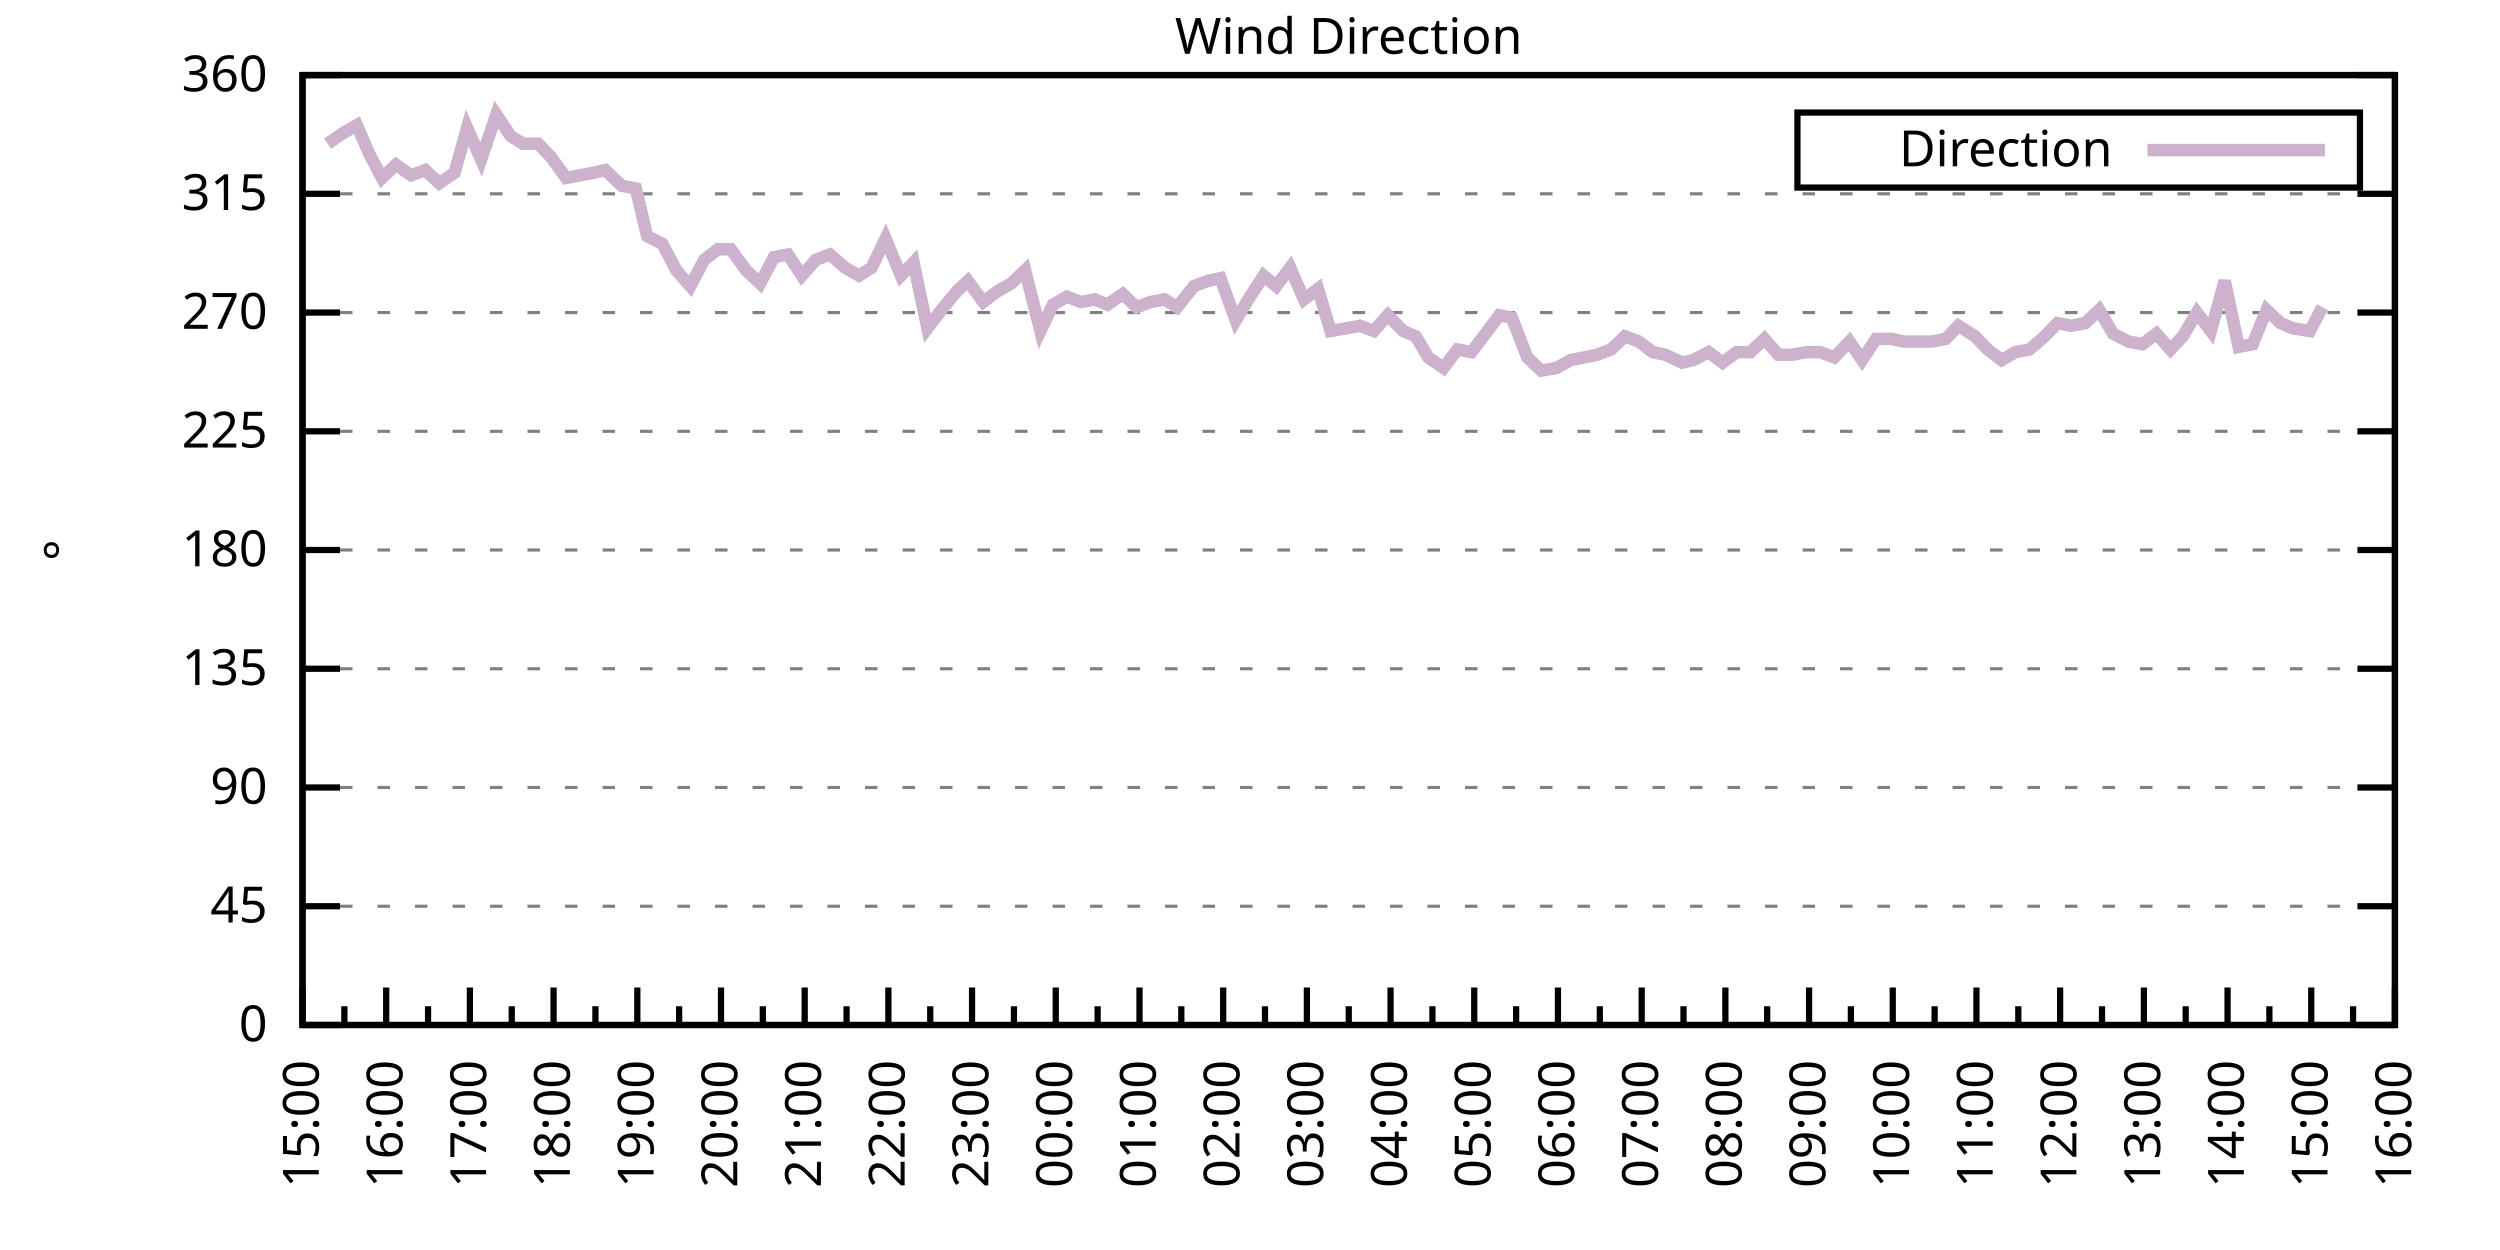
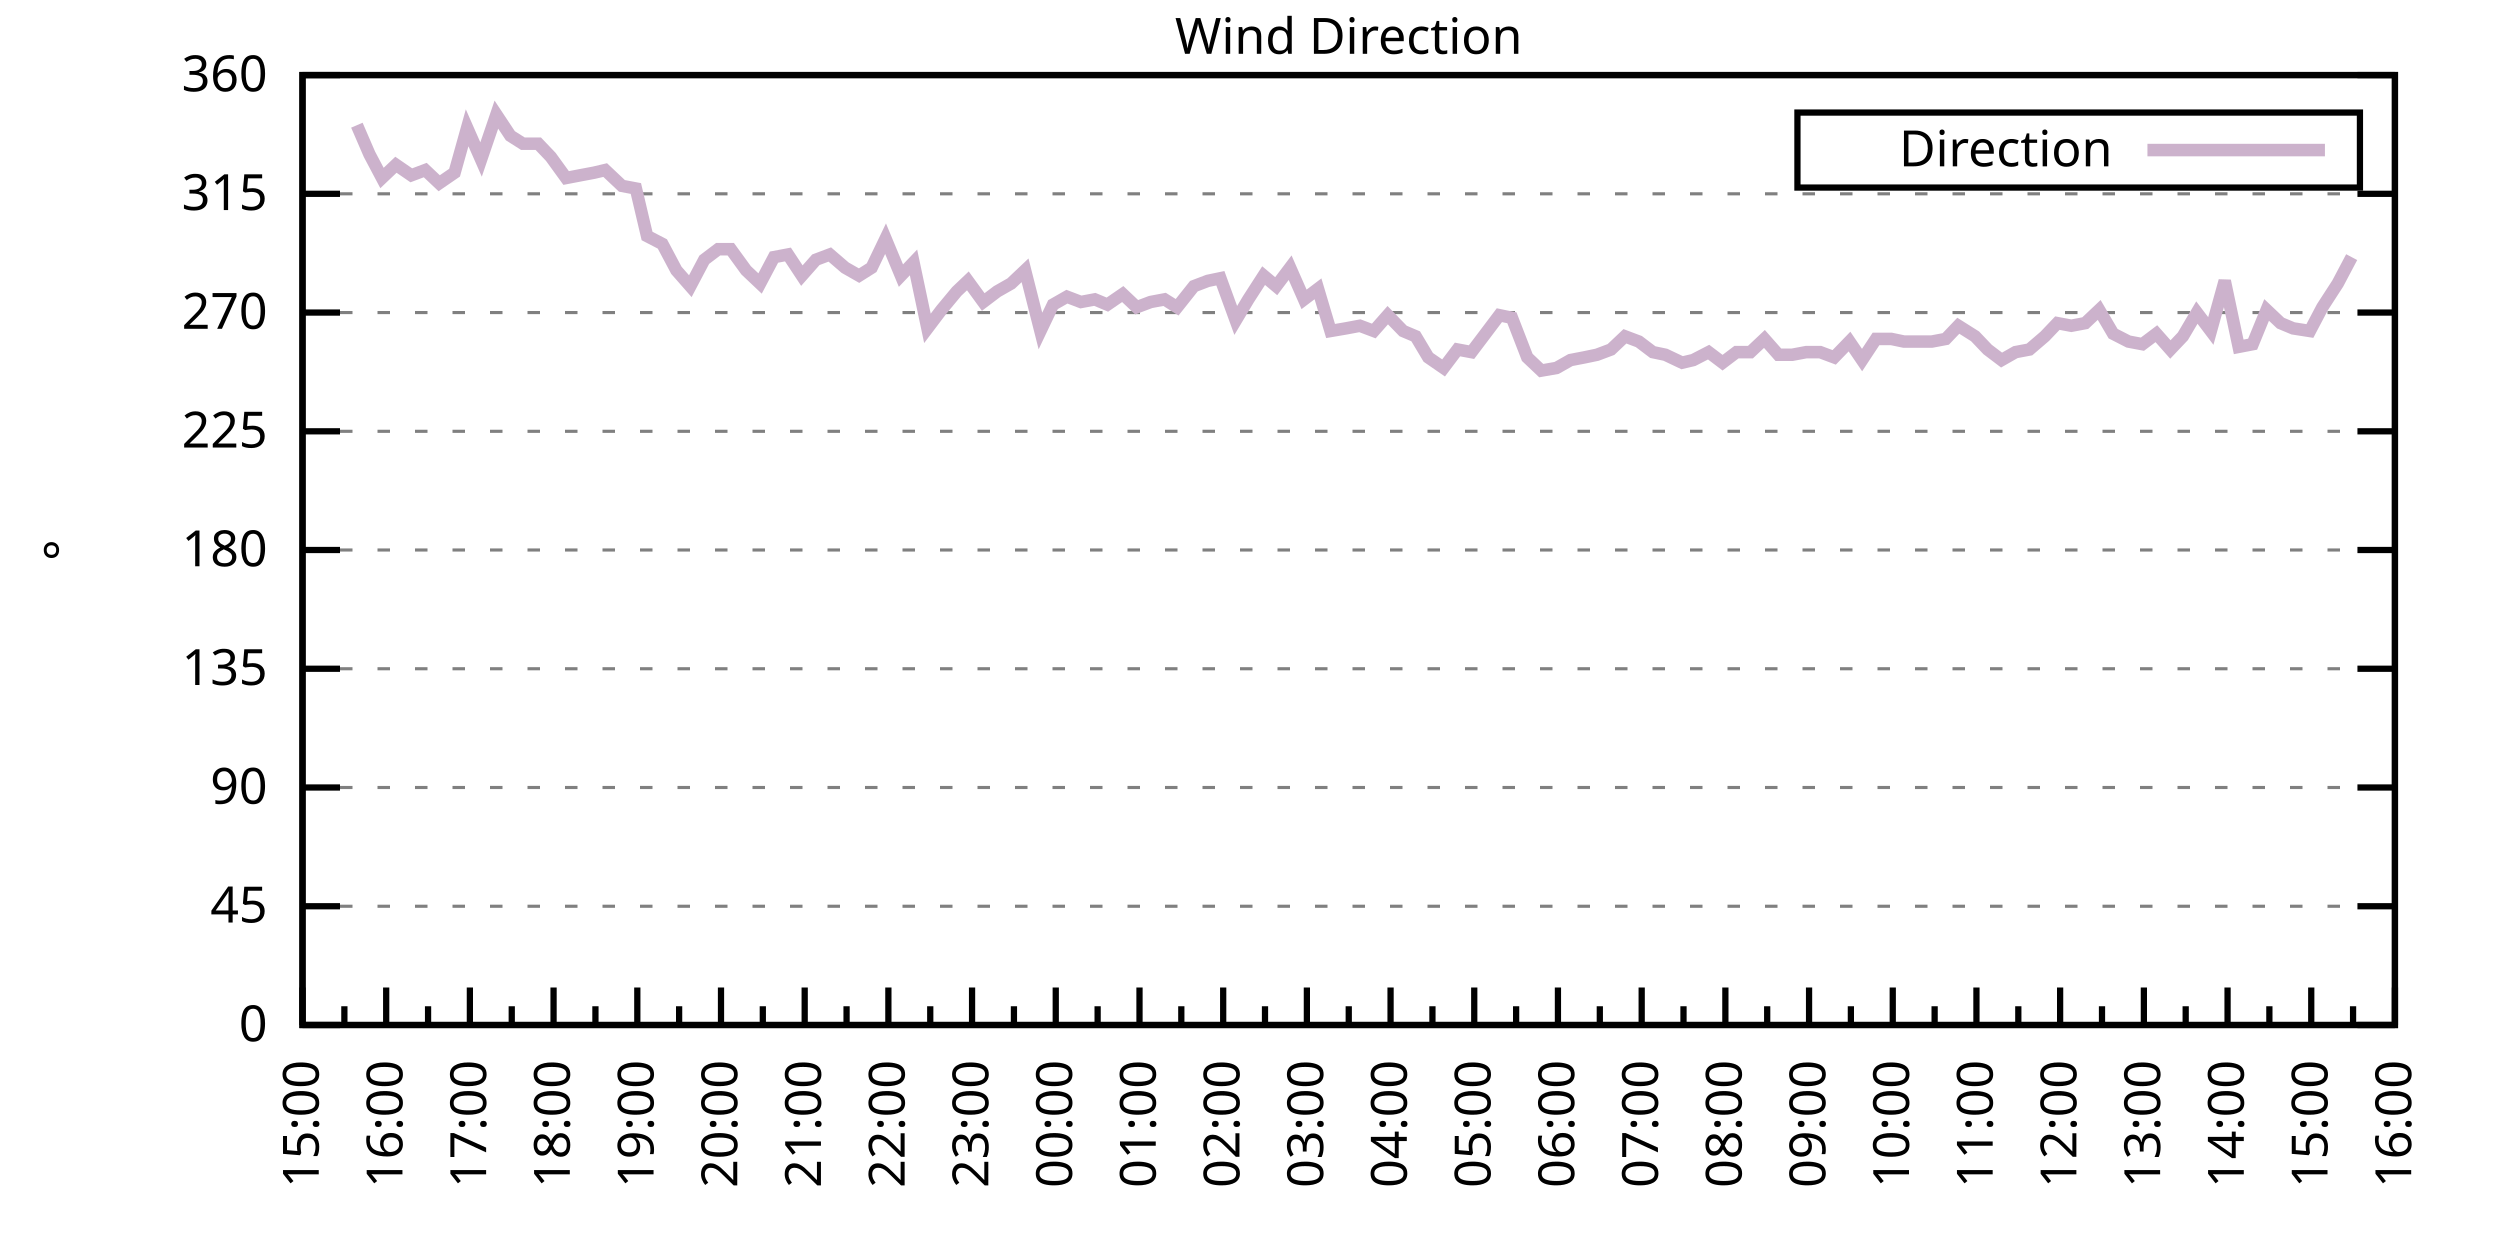
<svg xmlns="http://www.w3.org/2000/svg" xmlns:xlink="http://www.w3.org/1999/xlink" width="400" height="200" viewBox="0 0 400 200">
  <g id="gnuplot_canvas">
    <rect x="0" y="0" width="400" height="200" fill="none" />
    <defs>
      <circle id="gpDot" r="0.5" stroke-width="0.5" stroke="currentColor" />
      <path id="gpPt0" stroke-width="0.333" stroke="currentColor" d="M-1,0 h2 M0,-1 v2" />
      <path id="gpPt1" stroke-width="0.333" stroke="currentColor" d="M-1,-1 L1,1 M1,-1 L-1,1" />
      <path id="gpPt2" stroke-width="0.333" stroke="currentColor" d="M-1,0 L1,0 M0,-1 L0,1 M-1,-1 L1,1 M-1,1 L1,-1" />
      <rect id="gpPt3" stroke-width="0.333" stroke="currentColor" x="-1" y="-1" width="2" height="2" />
      <rect id="gpPt4" stroke-width="0.333" stroke="currentColor" fill="currentColor" x="-1" y="-1" width="2" height="2" />
      <circle id="gpPt5" stroke-width="0.333" stroke="currentColor" cx="0" cy="0" r="1" />
      <use xlink:href="#gpPt5" id="gpPt6" fill="currentColor" stroke="none" />
      <path id="gpPt7" stroke-width="0.333" stroke="currentColor" d="M0,-1.33 L-1.33,0.67 L1.33,0.67 z" />
      <use xlink:href="#gpPt7" id="gpPt8" fill="currentColor" stroke="none" />
      <use xlink:href="#gpPt7" id="gpPt9" stroke="currentColor" transform="rotate(180)" />
      <use xlink:href="#gpPt9" id="gpPt10" fill="currentColor" stroke="none" />
      <use xlink:href="#gpPt3" id="gpPt11" stroke="currentColor" transform="rotate(45)" />
      <use xlink:href="#gpPt11" id="gpPt12" fill="currentColor" stroke="none" />
      <path id="gpPt13" stroke-width="0.333" stroke="currentColor" d="M0,1.330 L1.265,0.411 L0.782,-1.067 L-0.782,-1.076 L-1.265,0.411 z" />
      <use xlink:href="#gpPt13" id="gpPt14" fill="currentColor" stroke="none" />
      <filter id="textbox" filterUnits="objectBoundingBox" x="0" y="0" height="1" width="1">
        <feFlood flood-color="white" flood-opacity="1" result="bgnd" />
        <feComposite in="SourceGraphic" in2="bgnd" operator="atop" />
      </filter>
      <filter id="greybox" filterUnits="objectBoundingBox" x="0" y="0" height="1" width="1">
        <feFlood flood-color="lightgrey" flood-opacity="1" result="grey" />
        <feComposite in="SourceGraphic" in2="grey" operator="atop" />
      </filter>
    </defs>
    <g fill="none" color="white" stroke="currentColor" stroke-width="1.00" stroke-linecap="butt" stroke-linejoin="miter">
</g>
    <g fill="none" color="black" stroke="currentColor" stroke-width="1.00" stroke-linecap="butt" stroke-linejoin="miter">
      <g stroke="none" shape-rendering="crispEdges">
        <polygon fill="rgb(255, 255, 255)" points="48.40,164.00 383.18,164.00 383.18,12.02 48.40,12.02 " />
      </g>
    </g>
    <g fill="none" color="black" stroke="currentColor" stroke-width="1.00" stroke-linecap="butt" stroke-linejoin="miter">
</g>
    <g fill="none" color="black" stroke="black" stroke-width="0.50" stroke-linecap="butt" stroke-linejoin="miter">
</g>
    <g fill="none" color="gray" stroke="currentColor" stroke-width="0.50" stroke-linecap="butt" stroke-linejoin="miter">
      <path stroke="gray" stroke-dasharray="2,4" class="gridline" d="M48.40,164.00 L383.19,164.00  " />
    </g>
    <g fill="none" color="gray" stroke="gray" stroke-width="1.00" stroke-linecap="butt" stroke-linejoin="miter">
</g>
    <g fill="none" color="black" stroke="currentColor" stroke-width="1.00" stroke-linecap="butt" stroke-linejoin="miter">
      <path stroke="black" d="M48.40,164.00 L54.40,164.00 M383.19,164.00 L377.19,164.00  " />
      <g transform="translate(42.80,166.60)" stroke="none" fill="black" font-family="Sans" font-size="8.00" text-anchor="end">
        <text>
          <tspan font-family="Sans"> 0</tspan>
        </text>
      </g>
    </g>
    <g fill="none" color="black" stroke="currentColor" stroke-width="1.00" stroke-linecap="butt" stroke-linejoin="miter">
</g>
    <g fill="none" color="black" stroke="black" stroke-width="0.50" stroke-linecap="butt" stroke-linejoin="miter">
</g>
    <g fill="none" color="gray" stroke="currentColor" stroke-width="0.50" stroke-linecap="butt" stroke-linejoin="miter">
      <path stroke="gray" stroke-dasharray="2,4" class="gridline" d="M48.40,145.00 L383.19,145.00  " />
    </g>
    <g fill="none" color="gray" stroke="gray" stroke-width="1.00" stroke-linecap="butt" stroke-linejoin="miter">
</g>
    <g fill="none" color="black" stroke="currentColor" stroke-width="1.00" stroke-linecap="butt" stroke-linejoin="miter">
      <path stroke="black" d="M48.40,145.00 L54.40,145.00 M383.19,145.00 L377.19,145.00  " />
      <g transform="translate(42.80,147.60)" stroke="none" fill="black" font-family="Sans" font-size="8.00" text-anchor="end">
        <text>
          <tspan font-family="Sans"> 45</tspan>
        </text>
      </g>
    </g>
    <g fill="none" color="black" stroke="currentColor" stroke-width="1.00" stroke-linecap="butt" stroke-linejoin="miter">
</g>
    <g fill="none" color="black" stroke="black" stroke-width="0.50" stroke-linecap="butt" stroke-linejoin="miter">
</g>
    <g fill="none" color="gray" stroke="currentColor" stroke-width="0.50" stroke-linecap="butt" stroke-linejoin="miter">
      <path stroke="gray" stroke-dasharray="2,4" class="gridline" d="M48.40,126.00 L383.19,126.00  " />
    </g>
    <g fill="none" color="gray" stroke="gray" stroke-width="1.00" stroke-linecap="butt" stroke-linejoin="miter">
</g>
    <g fill="none" color="black" stroke="currentColor" stroke-width="1.00" stroke-linecap="butt" stroke-linejoin="miter">
      <path stroke="black" d="M48.40,126.00 L54.40,126.00 M383.19,126.00 L377.19,126.00  " />
      <g transform="translate(42.80,128.60)" stroke="none" fill="black" font-family="Sans" font-size="8.00" text-anchor="end">
        <text>
          <tspan font-family="Sans"> 90</tspan>
        </text>
      </g>
    </g>
    <g fill="none" color="black" stroke="currentColor" stroke-width="1.00" stroke-linecap="butt" stroke-linejoin="miter">
</g>
    <g fill="none" color="black" stroke="black" stroke-width="0.50" stroke-linecap="butt" stroke-linejoin="miter">
</g>
    <g fill="none" color="gray" stroke="currentColor" stroke-width="0.50" stroke-linecap="butt" stroke-linejoin="miter">
      <path stroke="gray" stroke-dasharray="2,4" class="gridline" d="M48.40,107.00 L383.19,107.00  " />
    </g>
    <g fill="none" color="gray" stroke="gray" stroke-width="1.00" stroke-linecap="butt" stroke-linejoin="miter">
</g>
    <g fill="none" color="black" stroke="currentColor" stroke-width="1.00" stroke-linecap="butt" stroke-linejoin="miter">
      <path stroke="black" d="M48.40,107.00 L54.40,107.00 M383.19,107.00 L377.19,107.00  " />
      <g transform="translate(42.80,109.60)" stroke="none" fill="black" font-family="Sans" font-size="8.00" text-anchor="end">
        <text>
          <tspan font-family="Sans"> 135</tspan>
        </text>
      </g>
    </g>
    <g fill="none" color="black" stroke="currentColor" stroke-width="1.00" stroke-linecap="butt" stroke-linejoin="miter">
</g>
    <g fill="none" color="black" stroke="black" stroke-width="0.50" stroke-linecap="butt" stroke-linejoin="miter">
</g>
    <g fill="none" color="gray" stroke="currentColor" stroke-width="0.50" stroke-linecap="butt" stroke-linejoin="miter">
      <path stroke="gray" stroke-dasharray="2,4" class="gridline" d="M48.40,88.00 L383.19,88.00  " />
    </g>
    <g fill="none" color="gray" stroke="gray" stroke-width="1.00" stroke-linecap="butt" stroke-linejoin="miter">
</g>
    <g fill="none" color="black" stroke="currentColor" stroke-width="1.00" stroke-linecap="butt" stroke-linejoin="miter">
      <path stroke="black" d="M48.40,88.00 L54.40,88.00 M383.19,88.00 L377.19,88.00  " />
      <g transform="translate(42.80,90.60)" stroke="none" fill="black" font-family="Sans" font-size="8.00" text-anchor="end">
        <text>
          <tspan font-family="Sans"> 180</tspan>
        </text>
      </g>
    </g>
    <g fill="none" color="black" stroke="currentColor" stroke-width="1.00" stroke-linecap="butt" stroke-linejoin="miter">
</g>
    <g fill="none" color="black" stroke="black" stroke-width="0.50" stroke-linecap="butt" stroke-linejoin="miter">
</g>
    <g fill="none" color="gray" stroke="currentColor" stroke-width="0.50" stroke-linecap="butt" stroke-linejoin="miter">
      <path stroke="gray" stroke-dasharray="2,4" class="gridline" d="M48.40,69.01 L383.19,69.01  " />
    </g>
    <g fill="none" color="gray" stroke="gray" stroke-width="1.00" stroke-linecap="butt" stroke-linejoin="miter">
</g>
    <g fill="none" color="black" stroke="currentColor" stroke-width="1.00" stroke-linecap="butt" stroke-linejoin="miter">
      <path stroke="black" d="M48.40,69.01 L54.40,69.01 M383.19,69.01 L377.19,69.01  " />
      <g transform="translate(42.80,71.61)" stroke="none" fill="black" font-family="Sans" font-size="8.00" text-anchor="end">
        <text>
          <tspan font-family="Sans"> 225</tspan>
        </text>
      </g>
    </g>
    <g fill="none" color="black" stroke="currentColor" stroke-width="1.00" stroke-linecap="butt" stroke-linejoin="miter">
</g>
    <g fill="none" color="black" stroke="black" stroke-width="0.50" stroke-linecap="butt" stroke-linejoin="miter">
</g>
    <g fill="none" color="gray" stroke="currentColor" stroke-width="0.50" stroke-linecap="butt" stroke-linejoin="miter">
      <path stroke="gray" stroke-dasharray="2,4" class="gridline" d="M48.40,50.01 L383.19,50.01  " />
    </g>
    <g fill="none" color="gray" stroke="gray" stroke-width="1.00" stroke-linecap="butt" stroke-linejoin="miter">
</g>
    <g fill="none" color="black" stroke="currentColor" stroke-width="1.00" stroke-linecap="butt" stroke-linejoin="miter">
      <path stroke="black" d="M48.40,50.01 L54.40,50.01 M383.19,50.01 L377.19,50.01  " />
      <g transform="translate(42.80,52.61)" stroke="none" fill="black" font-family="Sans" font-size="8.00" text-anchor="end">
        <text>
          <tspan font-family="Sans"> 270</tspan>
        </text>
      </g>
    </g>
    <g fill="none" color="black" stroke="currentColor" stroke-width="1.00" stroke-linecap="butt" stroke-linejoin="miter">
</g>
    <g fill="none" color="black" stroke="black" stroke-width="0.50" stroke-linecap="butt" stroke-linejoin="miter">
</g>
    <g fill="none" color="gray" stroke="currentColor" stroke-width="0.50" stroke-linecap="butt" stroke-linejoin="miter">
      <path stroke="gray" stroke-dasharray="2,4" class="gridline" d="M48.40,31.01 L383.19,31.01  " />
    </g>
    <g fill="none" color="gray" stroke="gray" stroke-width="1.00" stroke-linecap="butt" stroke-linejoin="miter">
</g>
    <g fill="none" color="black" stroke="currentColor" stroke-width="1.00" stroke-linecap="butt" stroke-linejoin="miter">
      <path stroke="black" d="M48.40,31.01 L54.40,31.01 M383.19,31.01 L377.19,31.01  " />
      <g transform="translate(42.80,33.61)" stroke="none" fill="black" font-family="Sans" font-size="8.00" text-anchor="end">
        <text>
          <tspan font-family="Sans"> 315</tspan>
        </text>
      </g>
    </g>
    <g fill="none" color="black" stroke="currentColor" stroke-width="1.00" stroke-linecap="butt" stroke-linejoin="miter">
</g>
    <g fill="none" color="black" stroke="black" stroke-width="0.50" stroke-linecap="butt" stroke-linejoin="miter">
</g>
    <g fill="none" color="gray" stroke="currentColor" stroke-width="0.50" stroke-linecap="butt" stroke-linejoin="miter">
      <path stroke="gray" stroke-dasharray="2,4" class="gridline" d="M48.40,12.01 L383.19,12.01  " />
    </g>
    <g fill="none" color="gray" stroke="gray" stroke-width="1.00" stroke-linecap="butt" stroke-linejoin="miter">
</g>
    <g fill="none" color="black" stroke="currentColor" stroke-width="1.00" stroke-linecap="butt" stroke-linejoin="miter">
      <path stroke="black" d="M48.40,12.01 L54.40,12.01 M383.19,12.01 L377.19,12.01  " />
      <g transform="translate(42.80,14.61)" stroke="none" fill="black" font-family="Sans" font-size="8.00" text-anchor="end">
        <text>
          <tspan font-family="Sans"> 360</tspan>
        </text>
      </g>
    </g>
    <g fill="none" color="black" stroke="currentColor" stroke-width="1.00" stroke-linecap="butt" stroke-linejoin="miter">
      <path stroke="black" d="M48.40,164.00 L48.40,158.00  " />
      <g transform="translate(51.00,169.60) rotate(270)" stroke="none" fill="black" font-family="Sans" font-size="8.00" text-anchor="end">
        <text>
          <tspan font-family="Sans">15:00</tspan>
        </text>
      </g>
    </g>
    <g fill="none" color="black" stroke="currentColor" stroke-width="1.00" stroke-linecap="butt" stroke-linejoin="miter">
      <path stroke="black" d="M55.10,164.00 L55.10,161.00 M61.79,164.00 L61.79,158.00  " />
      <g transform="translate(64.39,169.60) rotate(270)" stroke="none" fill="black" font-family="Sans" font-size="8.00" text-anchor="end">
        <text>
          <tspan font-family="Sans">16:00</tspan>
        </text>
      </g>
    </g>
    <g fill="none" color="black" stroke="currentColor" stroke-width="1.00" stroke-linecap="butt" stroke-linejoin="miter">
      <path stroke="black" d="M68.49,164.00 L68.49,161.00 M75.18,164.00 L75.18,158.00  " />
      <g transform="translate(77.78,169.60) rotate(270)" stroke="none" fill="black" font-family="Sans" font-size="8.00" text-anchor="end">
        <text>
          <tspan font-family="Sans">17:00</tspan>
        </text>
      </g>
    </g>
    <g fill="none" color="black" stroke="currentColor" stroke-width="1.00" stroke-linecap="butt" stroke-linejoin="miter">
      <path stroke="black" d="M81.88,164.00 L81.88,161.00 M88.57,164.00 L88.57,158.00  " />
      <g transform="translate(91.17,169.60) rotate(270)" stroke="none" fill="black" font-family="Sans" font-size="8.00" text-anchor="end">
        <text>
          <tspan font-family="Sans">18:00</tspan>
        </text>
      </g>
    </g>
    <g fill="none" color="black" stroke="currentColor" stroke-width="1.00" stroke-linecap="butt" stroke-linejoin="miter">
      <path stroke="black" d="M95.27,164.00 L95.27,161.00 M101.97,164.00 L101.97,158.00  " />
      <g transform="translate(104.57,169.60) rotate(270)" stroke="none" fill="black" font-family="Sans" font-size="8.00" text-anchor="end">
        <text>
          <tspan font-family="Sans">19:00</tspan>
        </text>
      </g>
    </g>
    <g fill="none" color="black" stroke="currentColor" stroke-width="1.00" stroke-linecap="butt" stroke-linejoin="miter">
      <path stroke="black" d="M108.66,164.00 L108.66,161.00 M115.36,164.00 L115.36,158.00  " />
      <g transform="translate(117.96,169.60) rotate(270)" stroke="none" fill="black" font-family="Sans" font-size="8.00" text-anchor="end">
        <text>
          <tspan font-family="Sans">20:00</tspan>
        </text>
      </g>
    </g>
    <g fill="none" color="black" stroke="currentColor" stroke-width="1.00" stroke-linecap="butt" stroke-linejoin="miter">
      <path stroke="black" d="M122.05,164.00 L122.05,161.00 M128.75,164.00 L128.75,158.00  " />
      <g transform="translate(131.35,169.60) rotate(270)" stroke="none" fill="black" font-family="Sans" font-size="8.00" text-anchor="end">
        <text>
          <tspan font-family="Sans">21:00</tspan>
        </text>
      </g>
    </g>
    <g fill="none" color="black" stroke="currentColor" stroke-width="1.00" stroke-linecap="butt" stroke-linejoin="miter">
      <path stroke="black" d="M135.45,164.00 L135.45,161.00 M142.14,164.00 L142.14,158.00  " />
      <g transform="translate(144.74,169.60) rotate(270)" stroke="none" fill="black" font-family="Sans" font-size="8.00" text-anchor="end">
        <text>
          <tspan font-family="Sans">22:00</tspan>
        </text>
      </g>
    </g>
    <g fill="none" color="black" stroke="currentColor" stroke-width="1.00" stroke-linecap="butt" stroke-linejoin="miter">
      <path stroke="black" d="M148.84,164.00 L148.84,161.00 M155.53,164.00 L155.53,158.00  " />
      <g transform="translate(158.13,169.60) rotate(270)" stroke="none" fill="black" font-family="Sans" font-size="8.00" text-anchor="end">
        <text>
          <tspan font-family="Sans">23:00</tspan>
        </text>
      </g>
    </g>
    <g fill="none" color="black" stroke="currentColor" stroke-width="1.00" stroke-linecap="butt" stroke-linejoin="miter">
      <path stroke="black" d="M162.23,164.00 L162.23,161.00 M168.92,164.00 L168.92,158.00  " />
      <g transform="translate(171.52,169.60) rotate(270)" stroke="none" fill="black" font-family="Sans" font-size="8.00" text-anchor="end">
        <text>
          <tspan font-family="Sans">00:00</tspan>
        </text>
      </g>
    </g>
    <g fill="none" color="black" stroke="currentColor" stroke-width="1.00" stroke-linecap="butt" stroke-linejoin="miter">
      <path stroke="black" d="M175.62,164.00 L175.62,161.00 M182.32,164.00 L182.32,158.00  " />
      <g transform="translate(184.92,169.60) rotate(270)" stroke="none" fill="black" font-family="Sans" font-size="8.00" text-anchor="end">
        <text>
          <tspan font-family="Sans">01:00</tspan>
        </text>
      </g>
    </g>
    <g fill="none" color="black" stroke="currentColor" stroke-width="1.00" stroke-linecap="butt" stroke-linejoin="miter">
      <path stroke="black" d="M189.01,164.00 L189.01,161.00 M195.71,164.00 L195.71,158.00  " />
      <g transform="translate(198.31,169.60) rotate(270)" stroke="none" fill="black" font-family="Sans" font-size="8.00" text-anchor="end">
        <text>
          <tspan font-family="Sans">02:00</tspan>
        </text>
      </g>
    </g>
    <g fill="none" color="black" stroke="currentColor" stroke-width="1.00" stroke-linecap="butt" stroke-linejoin="miter">
      <path stroke="black" d="M202.40,164.00 L202.40,161.00 M209.10,164.00 L209.10,158.00  " />
      <g transform="translate(211.70,169.60) rotate(270)" stroke="none" fill="black" font-family="Sans" font-size="8.00" text-anchor="end">
        <text>
          <tspan font-family="Sans">03:00</tspan>
        </text>
      </g>
    </g>
    <g fill="none" color="black" stroke="currentColor" stroke-width="1.00" stroke-linecap="butt" stroke-linejoin="miter">
      <path stroke="black" d="M215.80,164.00 L215.80,161.00 M222.49,164.00 L222.49,158.00  " />
      <g transform="translate(225.09,169.60) rotate(270)" stroke="none" fill="black" font-family="Sans" font-size="8.00" text-anchor="end">
        <text>
          <tspan font-family="Sans">04:00</tspan>
        </text>
      </g>
    </g>
    <g fill="none" color="black" stroke="currentColor" stroke-width="1.00" stroke-linecap="butt" stroke-linejoin="miter">
      <path stroke="black" d="M229.19,164.00 L229.19,161.00 M235.88,164.00 L235.88,158.00  " />
      <g transform="translate(238.48,169.60) rotate(270)" stroke="none" fill="black" font-family="Sans" font-size="8.00" text-anchor="end">
        <text>
          <tspan font-family="Sans">05:00</tspan>
        </text>
      </g>
    </g>
    <g fill="none" color="black" stroke="currentColor" stroke-width="1.00" stroke-linecap="butt" stroke-linejoin="miter">
      <path stroke="black" d="M242.58,164.00 L242.58,161.00 M249.27,164.00 L249.27,158.00  " />
      <g transform="translate(251.87,169.60) rotate(270)" stroke="none" fill="black" font-family="Sans" font-size="8.00" text-anchor="end">
        <text>
          <tspan font-family="Sans">06:00</tspan>
        </text>
      </g>
    </g>
    <g fill="none" color="black" stroke="currentColor" stroke-width="1.00" stroke-linecap="butt" stroke-linejoin="miter">
      <path stroke="black" d="M255.97,164.00 L255.97,161.00 M262.67,164.00 L262.67,158.00  " />
      <g transform="translate(265.27,169.60) rotate(270)" stroke="none" fill="black" font-family="Sans" font-size="8.00" text-anchor="end">
        <text>
          <tspan font-family="Sans">07:00</tspan>
        </text>
      </g>
    </g>
    <g fill="none" color="black" stroke="currentColor" stroke-width="1.00" stroke-linecap="butt" stroke-linejoin="miter">
      <path stroke="black" d="M269.36,164.00 L269.36,161.00 M276.06,164.00 L276.06,158.00  " />
      <g transform="translate(278.66,169.60) rotate(270)" stroke="none" fill="black" font-family="Sans" font-size="8.00" text-anchor="end">
        <text>
          <tspan font-family="Sans">08:00</tspan>
        </text>
      </g>
    </g>
    <g fill="none" color="black" stroke="currentColor" stroke-width="1.00" stroke-linecap="butt" stroke-linejoin="miter">
      <path stroke="black" d="M282.75,164.00 L282.75,161.00 M289.45,164.00 L289.45,158.00  " />
      <g transform="translate(292.05,169.60) rotate(270)" stroke="none" fill="black" font-family="Sans" font-size="8.00" text-anchor="end">
        <text>
          <tspan font-family="Sans">09:00</tspan>
        </text>
      </g>
    </g>
    <g fill="none" color="black" stroke="currentColor" stroke-width="1.00" stroke-linecap="butt" stroke-linejoin="miter">
      <path stroke="black" d="M296.14,164.00 L296.14,161.00 M302.84,164.00 L302.84,158.00  " />
      <g transform="translate(305.44,169.60) rotate(270)" stroke="none" fill="black" font-family="Sans" font-size="8.00" text-anchor="end">
        <text>
          <tspan font-family="Sans">10:00</tspan>
        </text>
      </g>
    </g>
    <g fill="none" color="black" stroke="currentColor" stroke-width="1.00" stroke-linecap="butt" stroke-linejoin="miter">
      <path stroke="black" d="M309.54,164.00 L309.54,161.00 M316.23,164.00 L316.23,158.00  " />
      <g transform="translate(318.83,169.60) rotate(270)" stroke="none" fill="black" font-family="Sans" font-size="8.00" text-anchor="end">
        <text>
          <tspan font-family="Sans">11:00</tspan>
        </text>
      </g>
    </g>
    <g fill="none" color="black" stroke="currentColor" stroke-width="1.00" stroke-linecap="butt" stroke-linejoin="miter">
      <path stroke="black" d="M322.93,164.00 L322.93,161.00 M329.62,164.00 L329.62,158.00  " />
      <g transform="translate(332.22,169.60) rotate(270)" stroke="none" fill="black" font-family="Sans" font-size="8.00" text-anchor="end">
        <text>
          <tspan font-family="Sans">12:00</tspan>
        </text>
      </g>
    </g>
    <g fill="none" color="black" stroke="currentColor" stroke-width="1.00" stroke-linecap="butt" stroke-linejoin="miter">
      <path stroke="black" d="M336.32,164.00 L336.32,161.00 M343.02,164.00 L343.02,158.00  " />
      <g transform="translate(345.62,169.60) rotate(270)" stroke="none" fill="black" font-family="Sans" font-size="8.00" text-anchor="end">
        <text>
          <tspan font-family="Sans">13:00</tspan>
        </text>
      </g>
    </g>
    <g fill="none" color="black" stroke="currentColor" stroke-width="1.00" stroke-linecap="butt" stroke-linejoin="miter">
      <path stroke="black" d="M349.71,164.00 L349.71,161.00 M356.41,164.00 L356.41,158.00  " />
      <g transform="translate(359.01,169.60) rotate(270)" stroke="none" fill="black" font-family="Sans" font-size="8.00" text-anchor="end">
        <text>
          <tspan font-family="Sans">14:00</tspan>
        </text>
      </g>
    </g>
    <g fill="none" color="black" stroke="currentColor" stroke-width="1.00" stroke-linecap="butt" stroke-linejoin="miter">
      <path stroke="black" d="M363.10,164.00 L363.10,161.00 M369.80,164.00 L369.80,158.00  " />
      <g transform="translate(372.40,169.60) rotate(270)" stroke="none" fill="black" font-family="Sans" font-size="8.00" text-anchor="end">
        <text>
          <tspan font-family="Sans">15:00</tspan>
        </text>
      </g>
    </g>
    <g fill="none" color="black" stroke="currentColor" stroke-width="1.00" stroke-linecap="butt" stroke-linejoin="miter">
      <path stroke="black" d="M376.49,164.00 L376.49,161.00 M383.19,164.00 L383.19,158.00  " />
      <g transform="translate(385.79,169.60) rotate(270)" stroke="none" fill="black" font-family="Sans" font-size="8.00" text-anchor="end">
        <text>
          <tspan font-family="Sans">16:00</tspan>
        </text>
      </g>
    </g>
    <g fill="none" color="black" stroke="currentColor" stroke-width="1.00" stroke-linecap="butt" stroke-linejoin="miter">
</g>
    <g fill="none" color="black" stroke="currentColor" stroke-width="1.00" stroke-linecap="butt" stroke-linejoin="miter">
      <path stroke="black" d="M48.40,12.01 L48.40,164.00 L383.19,164.00 L383.19,12.01 L48.40,12.01 Z  " />
    </g>
    <g fill="none" color="black" stroke="currentColor" stroke-width="1.00" stroke-linecap="butt" stroke-linejoin="miter">
      <g transform="translate(12.80,88.01) rotate(270)" stroke="none" fill="black" font-family="Sans" font-size="8.00" text-anchor="middle">
        <text>
          <tspan font-family="Sans">°</tspan>
        </text>
      </g>
    </g>
    <g fill="none" color="black" stroke="currentColor" stroke-width="1.00" stroke-linecap="butt" stroke-linejoin="miter">
</g>
    <g fill="none" color="black" stroke="currentColor" stroke-width="1.00" stroke-linecap="butt" stroke-linejoin="miter">
      <path stroke="black" d="M287.59,30.01 L287.59,18.01 L377.59,18.01 L377.59,30.01 L287.59,30.01 Z  " />
    </g>
    <g id="Wind_direction_plot_1">
      <g fill="none" color="white" stroke="black" stroke-width="2.00" stroke-linecap="butt" stroke-linejoin="miter">
</g>
      <g fill="none" color="black" stroke="currentColor" stroke-width="2.00" stroke-linecap="butt" stroke-linejoin="miter">
        <g transform="translate(337.99,26.61)" stroke="none" fill="black" font-family="Sans" font-size="8.00" text-anchor="end">
          <text>
            <tspan font-family="Sans">Direction</tspan>
          </text>
        </g>
      </g>
      <g fill="none" color="black" stroke="currentColor" stroke-width="2.00" stroke-linecap="butt" stroke-linejoin="miter">
-         <path stroke="rgb(204, 178, 204)" d="M343.59,24.01 L371.99,24.01 M52.42,22.99 L54.87,21.30 L57.10,20.03 L59.11,24.68 L61.12,28.48 L63.35,26.36   L65.81,28.05 L68.04,27.21 L70.27,29.32 L72.73,27.63 L74.74,20.45 L76.97,25.52 L79.42,18.34 L81.66,21.72   L83.66,22.99 L86.12,22.99 L88.13,25.10 L90.58,28.48 L92.82,28.05 L95.05,27.63 L96.83,27.21 L99.51,29.74   L101.74,30.16 L103.53,37.76 L105.98,39.03 L108.22,43.25 L110.45,45.79 L112.68,41.56 L114.91,39.87 L116.92,39.87   L119.38,43.25 L121.61,45.36 L123.84,41.14 L126.07,40.72 L128.30,44.10 L130.54,41.56 L132.77,40.72 L135.22,42.83   L137.45,44.10 L139.46,42.83 L141.69,38.19 L144.15,44.10 L146.16,41.99 L148.39,52.54 L150.62,49.59 L153.08,46.63   L154.86,44.94 L157.32,48.32 L159.55,46.63 L161.78,45.36 L164.01,43.25 L166.47,52.96 L168.48,48.74 L170.71,47.47   L172.94,48.32 L175.17,47.90 L177.18,48.74 L179.64,47.05 L181.87,49.16 L184.10,48.32 L186.33,47.90 L188.34,49.16   L191.02,45.79 L193.25,44.94 L195.26,44.52 L197.72,51.27 L199.73,47.90 L202.18,44.10 L204.19,45.79 L206.42,42.83   L208.65,47.90 L210.88,46.21 L212.89,52.96 L215.35,52.54 L217.58,52.12 L219.81,52.96 L222.04,50.43 L224.50,52.96   L226.51,53.81 L228.52,57.18 L230.97,58.87 L233.20,55.92 L235.44,56.34 L237.67,53.39 L239.90,50.43 L241.91,50.85   L244.36,57.18 L246.60,59.30 L249.05,58.87 L251.28,57.61 L253.51,57.18 L255.52,56.76 L257.76,55.92 L259.99,53.81   L262.22,54.65 L264.45,56.34 L266.46,56.76 L269.14,58.03 L270.92,57.61 L273.38,56.34 L275.61,58.03 L277.84,56.34   L280.07,56.34 L282.31,54.23 L284.54,56.76 L286.77,56.76 L289.00,56.34 L291.23,56.34 L293.47,57.18 L295.92,54.65   L297.93,57.61 L300.16,54.23 L302.62,54.23 L304.63,54.65 L309.09,54.65 L311.32,54.23 L313.33,52.12 L316.01,53.81   L318.02,55.92 L320.25,57.61 L322.48,56.34 L324.71,55.92 L327.17,53.81 L329.18,51.70 L331.41,52.12 L333.64,51.70   L335.87,49.59 L338.10,53.39 L340.56,54.65 L342.79,55.07 L345.02,53.39 L347.26,55.92 L349.26,53.81 L351.50,50.01   L353.73,52.96 L355.96,44.94 L358.19,55.50 L360.42,55.07 L362.66,49.59 L364.89,51.70 L366.90,52.54 L369.58,52.96   L371.58,49.16  " />
+         <path stroke="rgb(204, 178, 204)" d="M343.59,24.01 L371.99,24.01 M57.10,20.03 L59.11,24.68 L61.12,28.48 L63.35,26.36 L65.81,28.05 L68.04,27.21   L70.27,29.32 L72.73,27.63 L74.74,20.45 L76.97,25.52 L79.42,18.34 L81.66,21.72 L83.66,22.99 L86.12,22.99   L88.13,25.10 L90.58,28.48 L92.82,28.05 L95.05,27.63 L96.83,27.21 L99.51,29.74 L101.74,30.16 L103.53,37.76   L105.98,39.03 L108.22,43.25 L110.45,45.79 L112.68,41.56 L114.91,39.87 L116.92,39.87 L119.38,43.25 L121.61,45.36   L123.84,41.14 L126.07,40.72 L128.30,44.10 L130.54,41.56 L132.77,40.72 L135.22,42.83 L137.45,44.10 L139.46,42.83   L141.69,38.19 L144.15,44.10 L146.16,41.99 L148.39,52.54 L150.62,49.59 L153.08,46.63 L154.86,44.94 L157.32,48.32   L159.55,46.63 L161.78,45.36 L164.01,43.25 L166.47,52.96 L168.48,48.74 L170.71,47.47 L172.94,48.32 L175.17,47.90   L177.18,48.74 L179.64,47.05 L181.87,49.16 L184.10,48.32 L186.33,47.90 L188.34,49.16 L191.02,45.79 L193.25,44.94   L195.26,44.52 L197.72,51.27 L199.73,47.90 L202.18,44.10 L204.19,45.79 L206.42,42.83 L208.65,47.90 L210.88,46.21   L212.89,52.96 L215.35,52.54 L217.58,52.12 L219.81,52.96 L222.04,50.43 L224.50,52.96 L226.51,53.81 L228.52,57.18   L230.97,58.87 L233.20,55.92 L235.44,56.34 L237.67,53.39 L239.90,50.43 L241.91,50.85 L244.36,57.18 L246.60,59.30   L249.05,58.87 L251.28,57.61 L253.51,57.18 L255.52,56.76 L257.76,55.92 L259.99,53.81 L262.22,54.65 L264.45,56.34   L266.46,56.76 L269.14,58.03 L270.92,57.61 L273.38,56.34 L275.61,58.03 L277.84,56.34 L280.07,56.34 L282.31,54.23   L284.54,56.76 L286.77,56.76 L289.00,56.34 L291.23,56.34 L293.47,57.18 L295.92,54.65 L297.93,57.61 L300.16,54.23   L302.62,54.23 L304.63,54.65 L309.09,54.65 L311.32,54.23 L313.33,52.12 L316.01,53.81 L318.02,55.92 L320.25,57.61   L322.48,56.34 L324.71,55.92 L327.17,53.81 L329.18,51.70 L331.41,52.12 L333.64,51.70 L335.87,49.59 L338.10,53.39   L340.56,54.65 L342.79,55.07 L345.02,53.39 L347.26,55.92 L349.26,53.81 L351.50,50.01 L353.73,52.96 L355.96,44.94   L358.19,55.50 L360.42,55.07 L362.66,49.59 L364.89,51.70 L366.90,52.54 L369.58,52.96 L371.58,49.16 L374.04,45.36   L376.27,41.14  " />
      </g>
    </g>
    <g fill="none" color="black" stroke="currentColor" stroke-width="2.00" stroke-linecap="butt" stroke-linejoin="miter">
</g>
    <g fill="none" color="black" stroke="black" stroke-width="1.00" stroke-linecap="butt" stroke-linejoin="miter">
</g>
    <g fill="none" color="black" stroke="currentColor" stroke-width="1.00" stroke-linecap="butt" stroke-linejoin="miter">
      <path stroke="black" d="M48.40,12.01 L48.40,164.00 L383.19,164.00 L383.19,12.01 L48.40,12.01 Z  " />
    </g>
    <g fill="none" color="black" stroke="currentColor" stroke-width="1.00" stroke-linecap="butt" stroke-linejoin="miter">
      <g transform="translate(215.79,8.61)" stroke="none" fill="black" font-family="Sans" font-size="8.00" text-anchor="middle">
        <text>
          <tspan font-family="Sans">Wind Direction</tspan>
        </text>
      </g>
    </g>
    <g fill="none" color="black" stroke="currentColor" stroke-width="1.00" stroke-linecap="butt" stroke-linejoin="miter">
</g>
  </g>
</svg>
